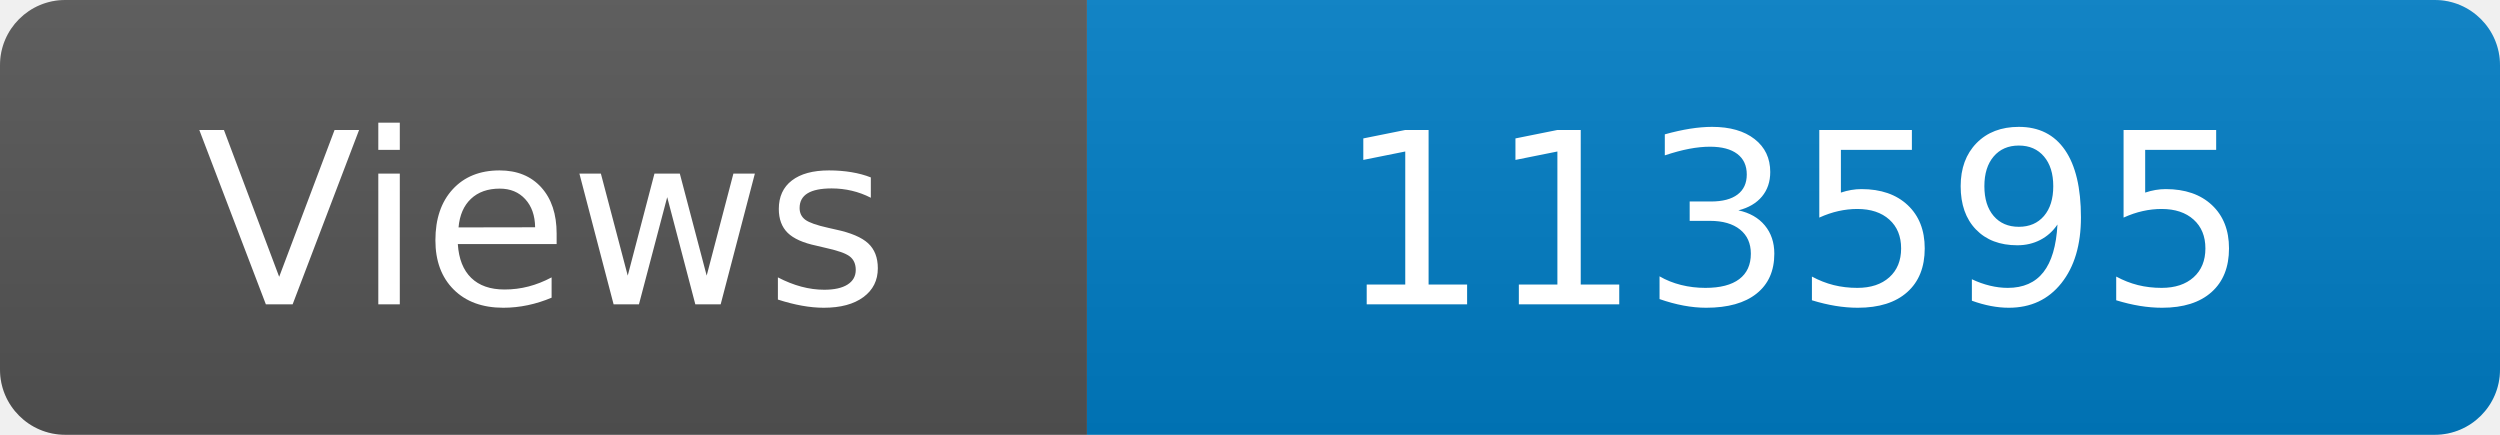
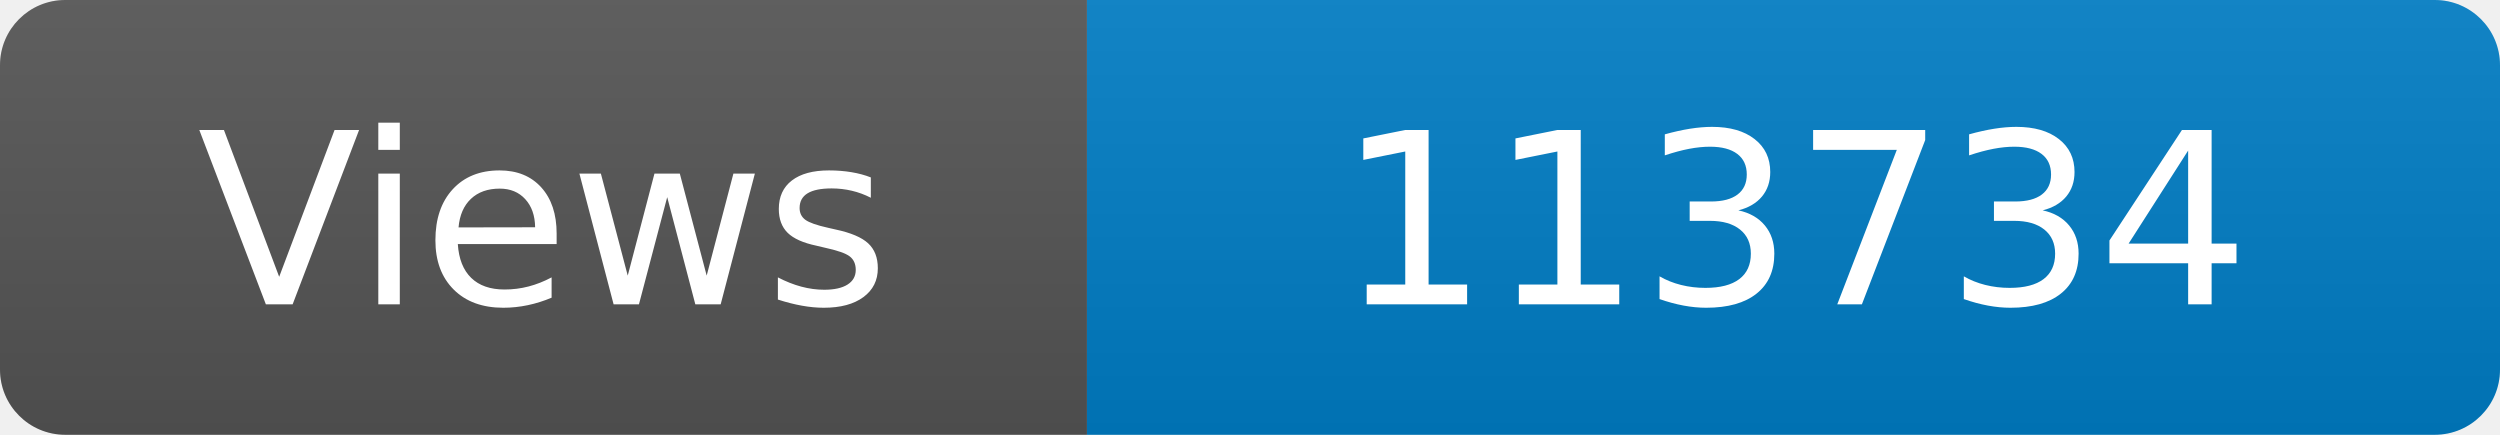
<svg xmlns="http://www.w3.org/2000/svg" width="115" height="20" role="img" aria-label="Maintained?: yes">
  <linearGradient id="s" x2="0" y2="100%">
    <stop offset="0" stop-color="#bbb" stop-opacity=".1" />
    <stop offset="1" stop-opacity=".1" />
  </linearGradient>
  <clipPath id="r">
    <rect width="115" height="20" rx="3" fill="#fff" />
  </clipPath>
  <g clip-path="url(#r)">
    <rect width="50" height="20" fill="#555" />
    <rect x="50" width="160" height="20" fill="#007ec6" />
    <rect width="115" height="20" fill="url(#s)" />
  </g>
  <g fill="#fff" text-anchor="middle" font-family="Verdana,Geneva,DejaVu Sans,sans-serif" font-size="110">
    <text x="250" y="140" transform="scale(.1)" fill="#fff">Views</text>
-     <text x="825" y="140" transform="scale(.1)" fill="#fff">113595</text>
+     <text x="825" y="140" transform="scale(.1)" fill="#fff">113734</text>
  </g>
</svg>
